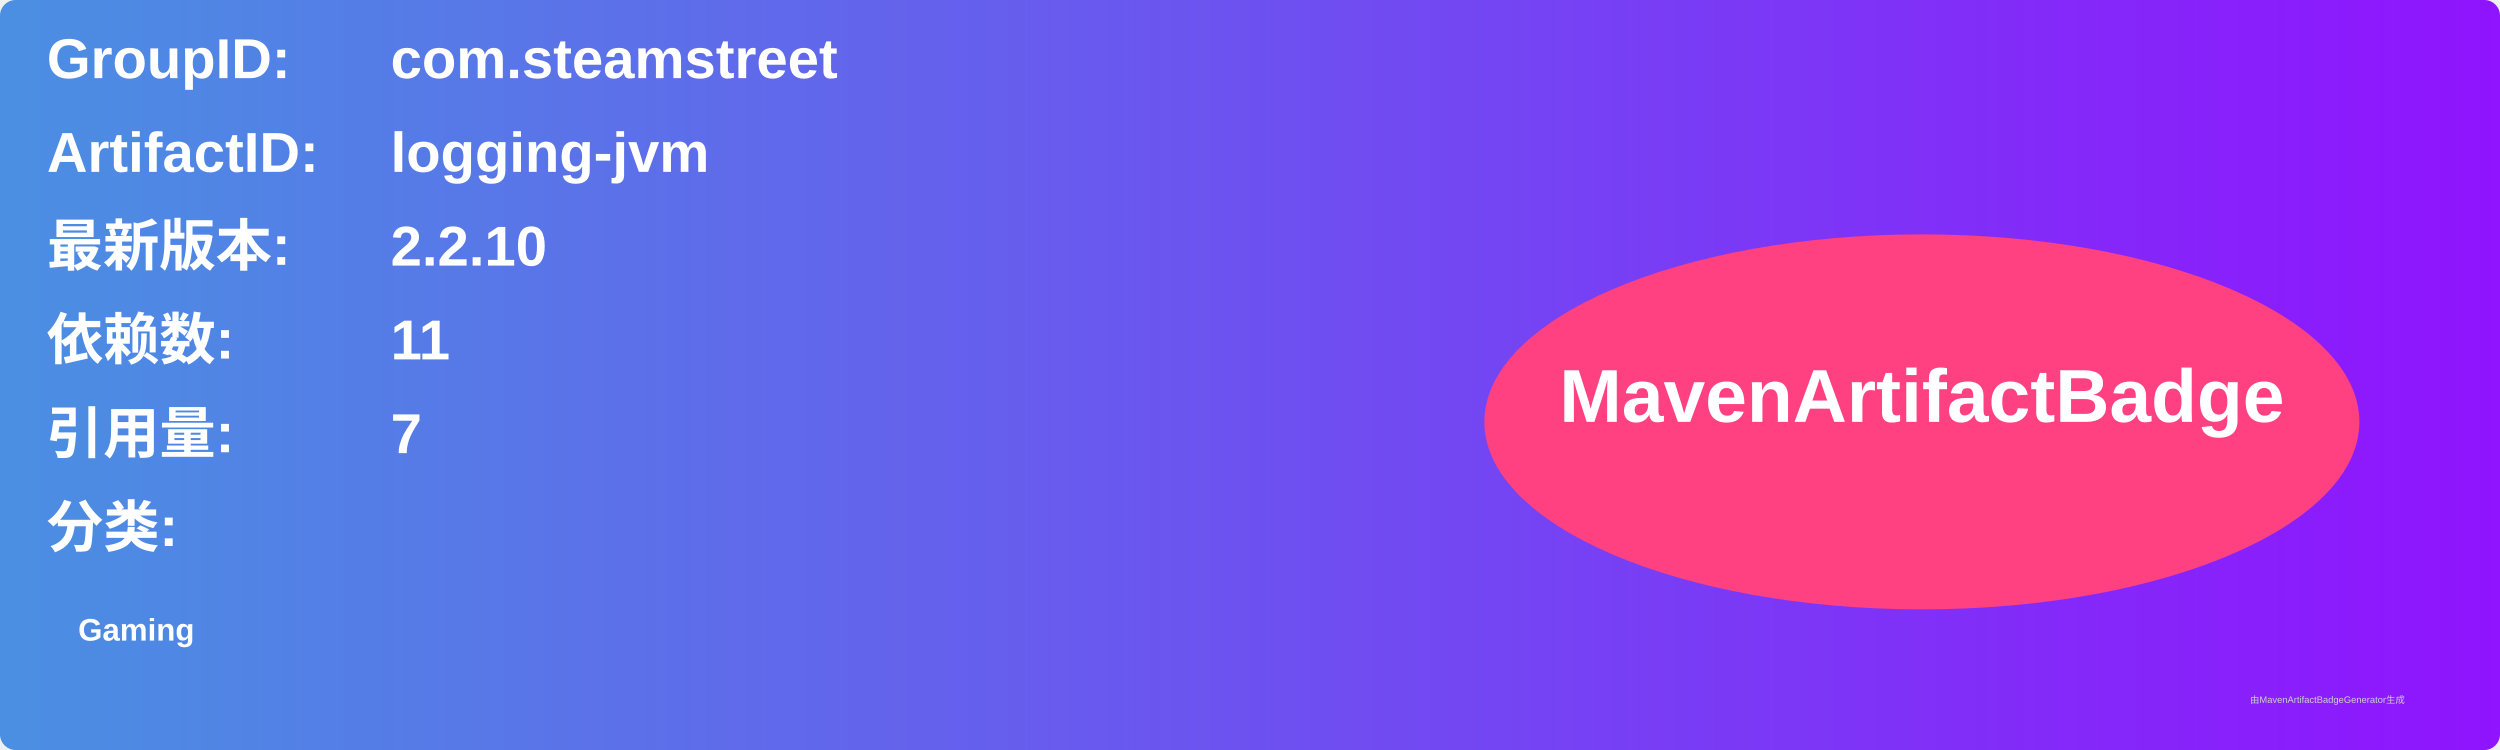
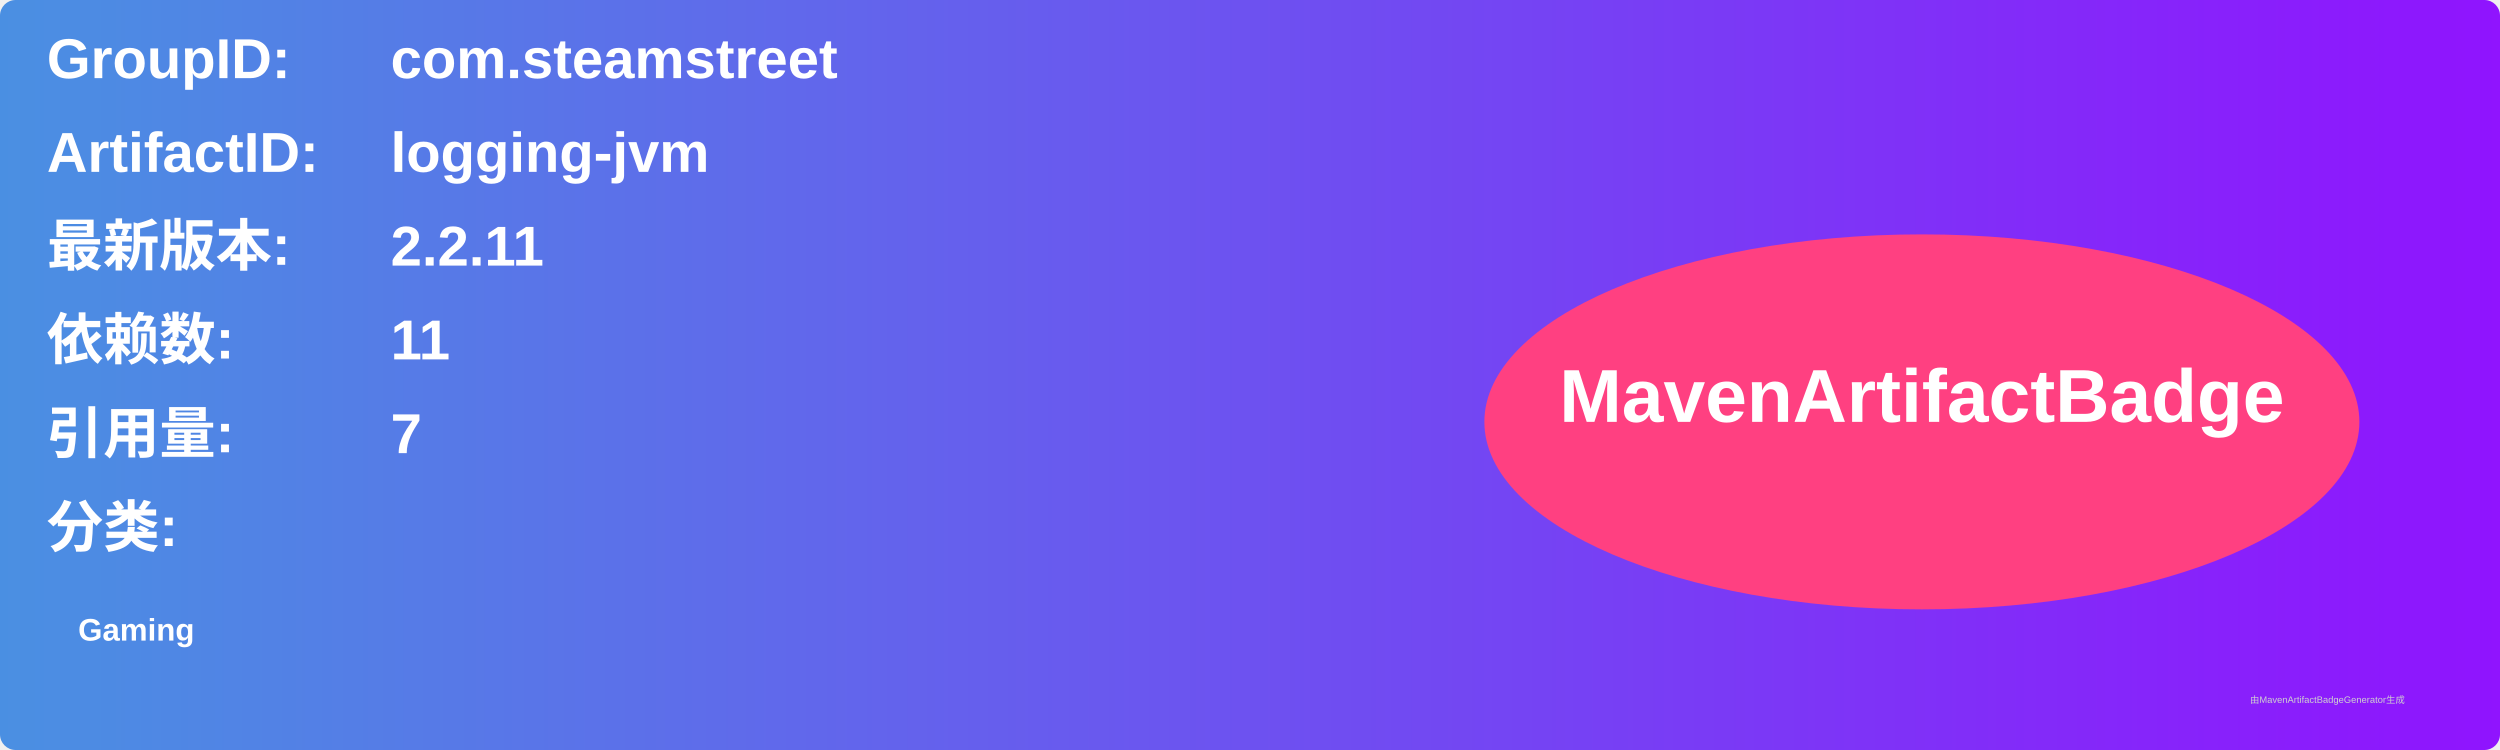
<svg xmlns="http://www.w3.org/2000/svg" width="800" height="240" viewBox="0 0 800 240">
  <linearGradient id="grad" x1="0%" y1="0%" x2="100%" y2="0%">
    <stop offset="0%" stop-color="#4a90e2" />
    <stop offset="100%" stop-color="#9013fe" />
  </linearGradient>
  <rect width="100%" height="100%" rx="5" ry="5" fill="url(#grad)" />
  <g transform="translate(15, 15)">
    <text x="0" y="10" font-family="Arial" font-size="18" fill="white" font-weight="bold" width="260">GroupID:</text>
    <text x="110" y="10" font-family="Arial" font-size="18" fill="white" font-weight="bold" width="460">com.steamstreet</text>
    <text x="0" y="40" font-family="Arial" font-size="18" fill="white" font-weight="bold" width="260">ArtifactID:</text>
    <text x="110" y="40" font-family="Arial" font-size="18" fill="white" font-weight="bold" width="460">logging-jvm</text>
    <text x="0" y="70" font-family="Arial" font-size="18" fill="white" font-weight="bold">最新版本:</text>
    <text x="110" y="70" font-family="Arial" font-size="18" fill="white" font-weight="bold">
-       <tspan font-weight="bold">2.2.10</tspan>
+       <tspan font-weight="bold">2.2.11</tspan>
    </text>
    <text x="0" y="100" font-family="Arial" font-size="18" fill="white" font-weight="bold">依赖数: </text>
    <text x="110" y="100" font-family="Arial" font-size="18" fill="white">
      <tspan font-weight="bold">11</tspan>
    </text>
    <text x="0" y="130" font-family="Arial" font-size="18" fill="white" font-weight="bold">引用量: </text>
    <text x="110" y="130" font-family="Arial" font-size="18" fill="white">
      <tspan font-weight="bold">7</tspan>
    </text>
    <text x="0" y="160" font-family="Arial" font-size="18" fill="white" font-weight="bold">分类:</text>
    <text x="10" y="190" font-family="Arial" font-size="10" fill="white">
      <tspan font-weight="bold">Gaming</tspan>
    </text>
    <ellipse cx="600" cy="120" rx="140" ry="60" fill="#ff4081" />
    <text x="600" y="120" text-anchor="middle" font-family="Arial" font-size="24" fill="white" font-weight="bold">MavenArtifactBadge</text>
  </g>
  <text x="720" y="225" font-family="Arial" font-size="3" fill="#d0d0d0">由MavenArtifactBadgeGenerator生成</text>
</svg>
